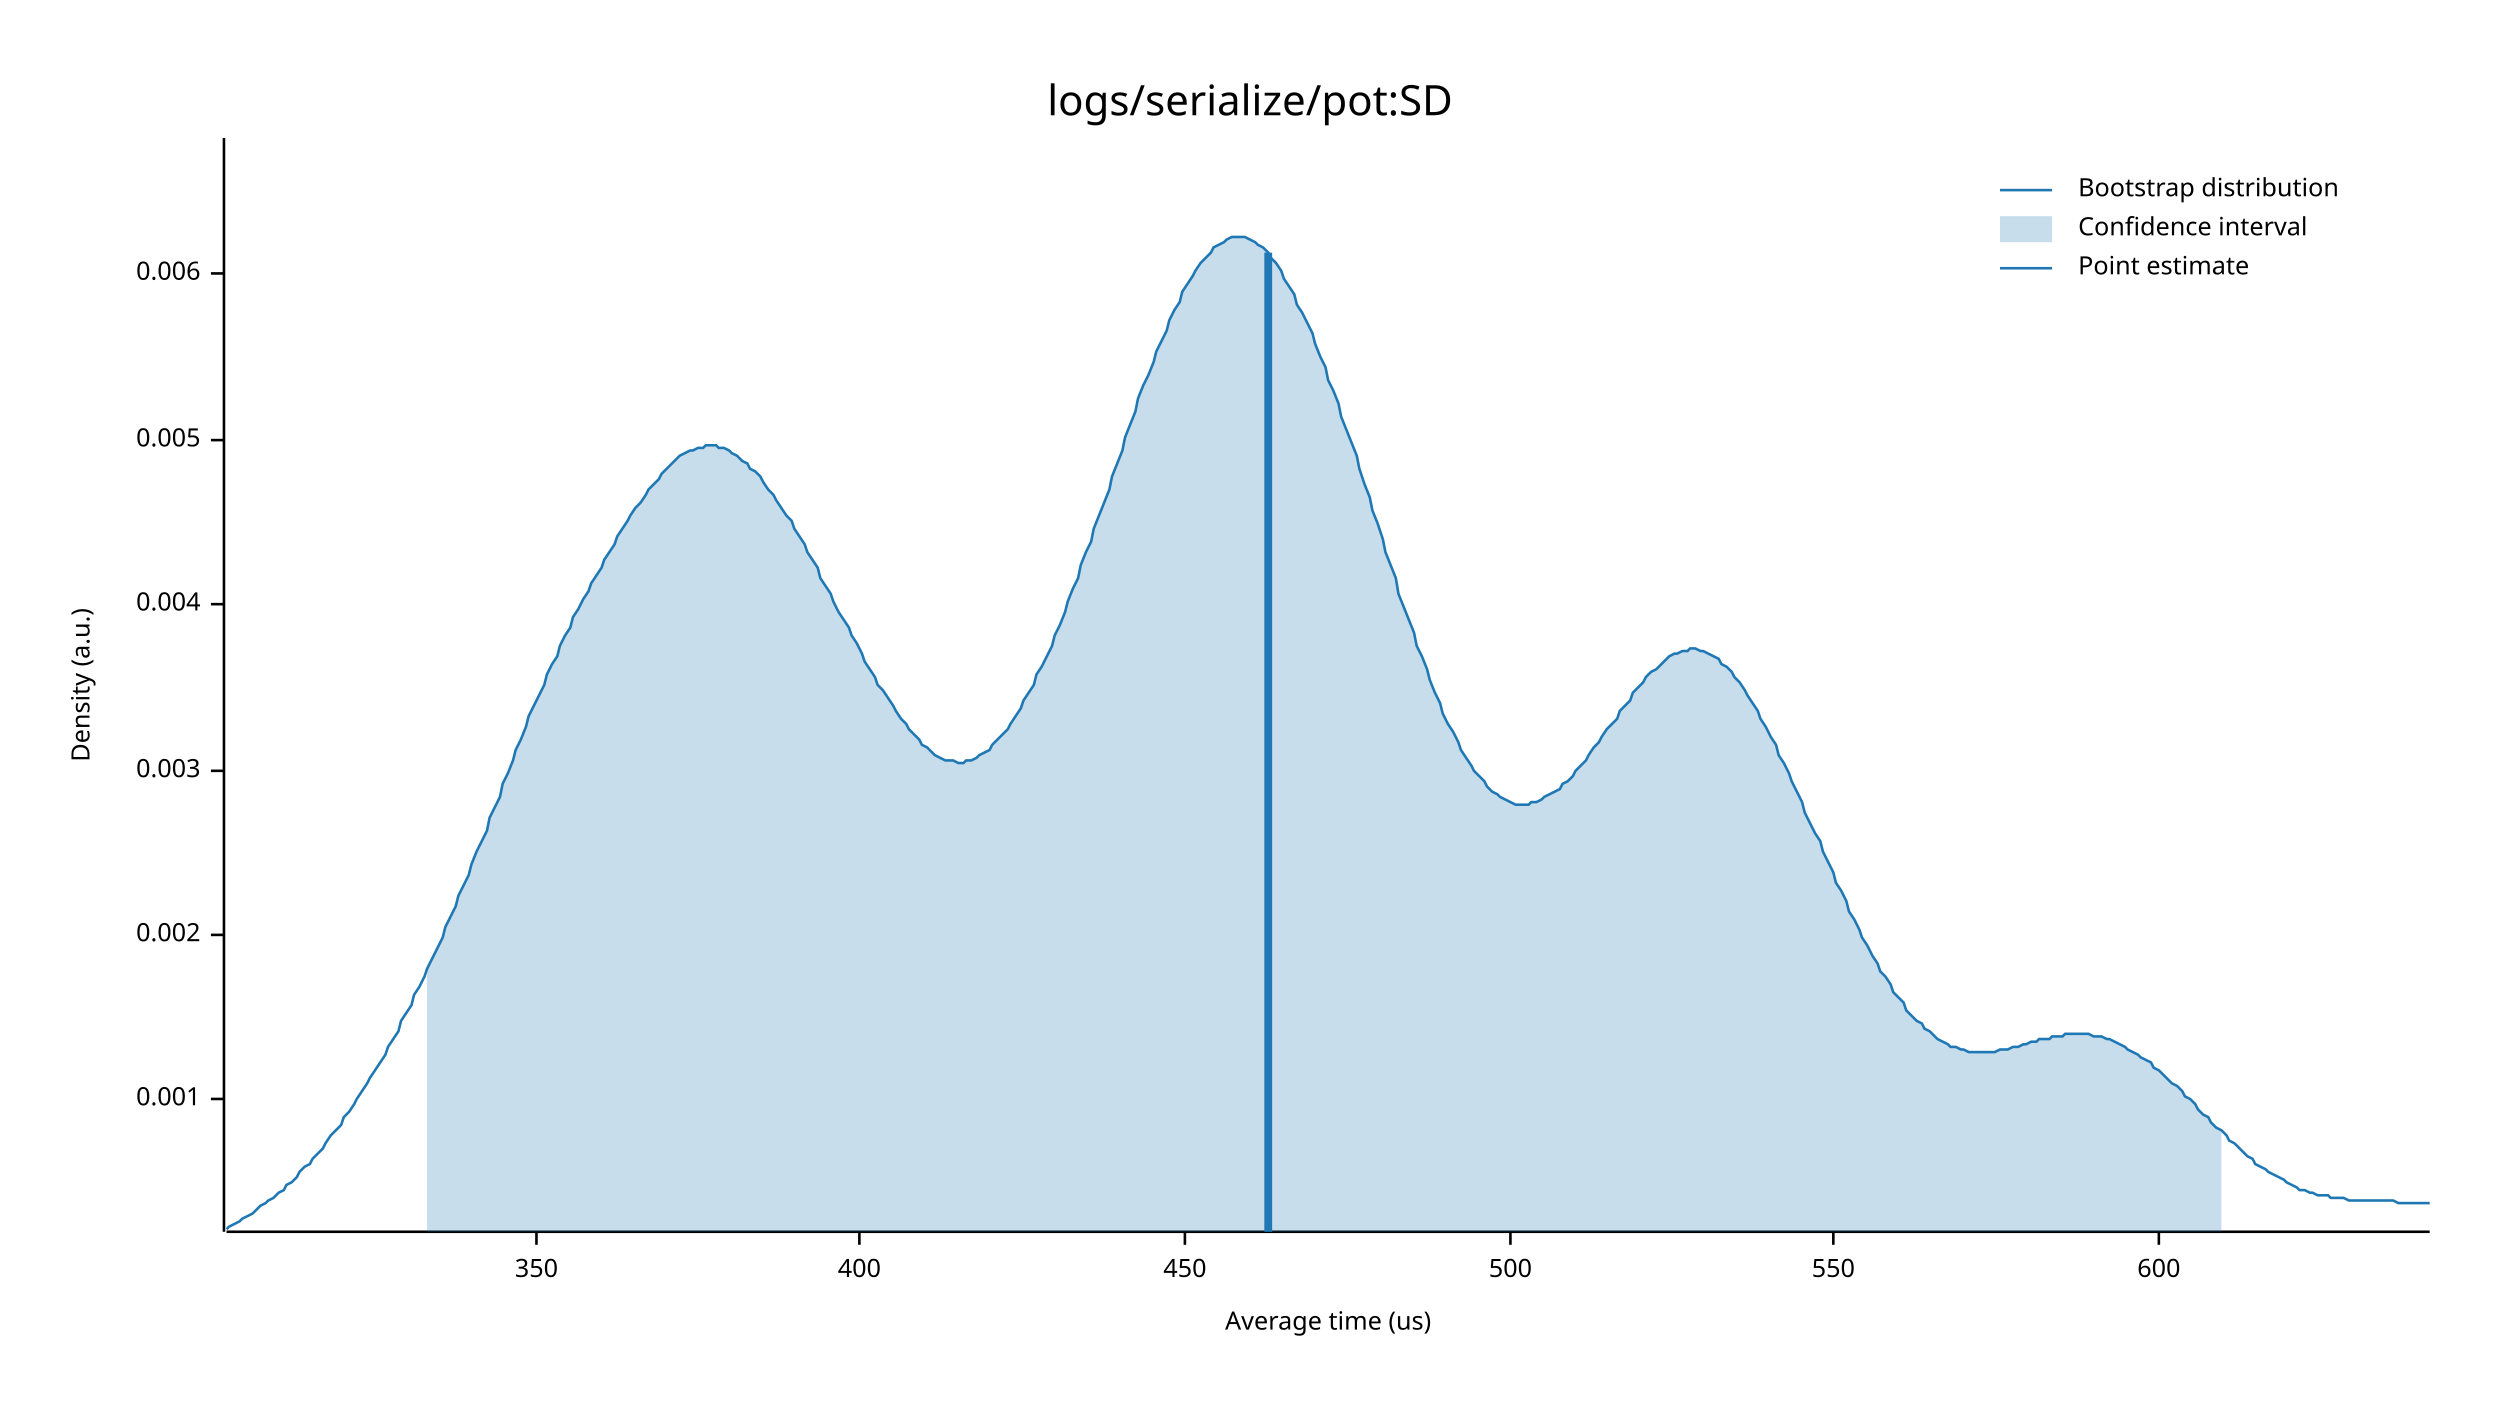
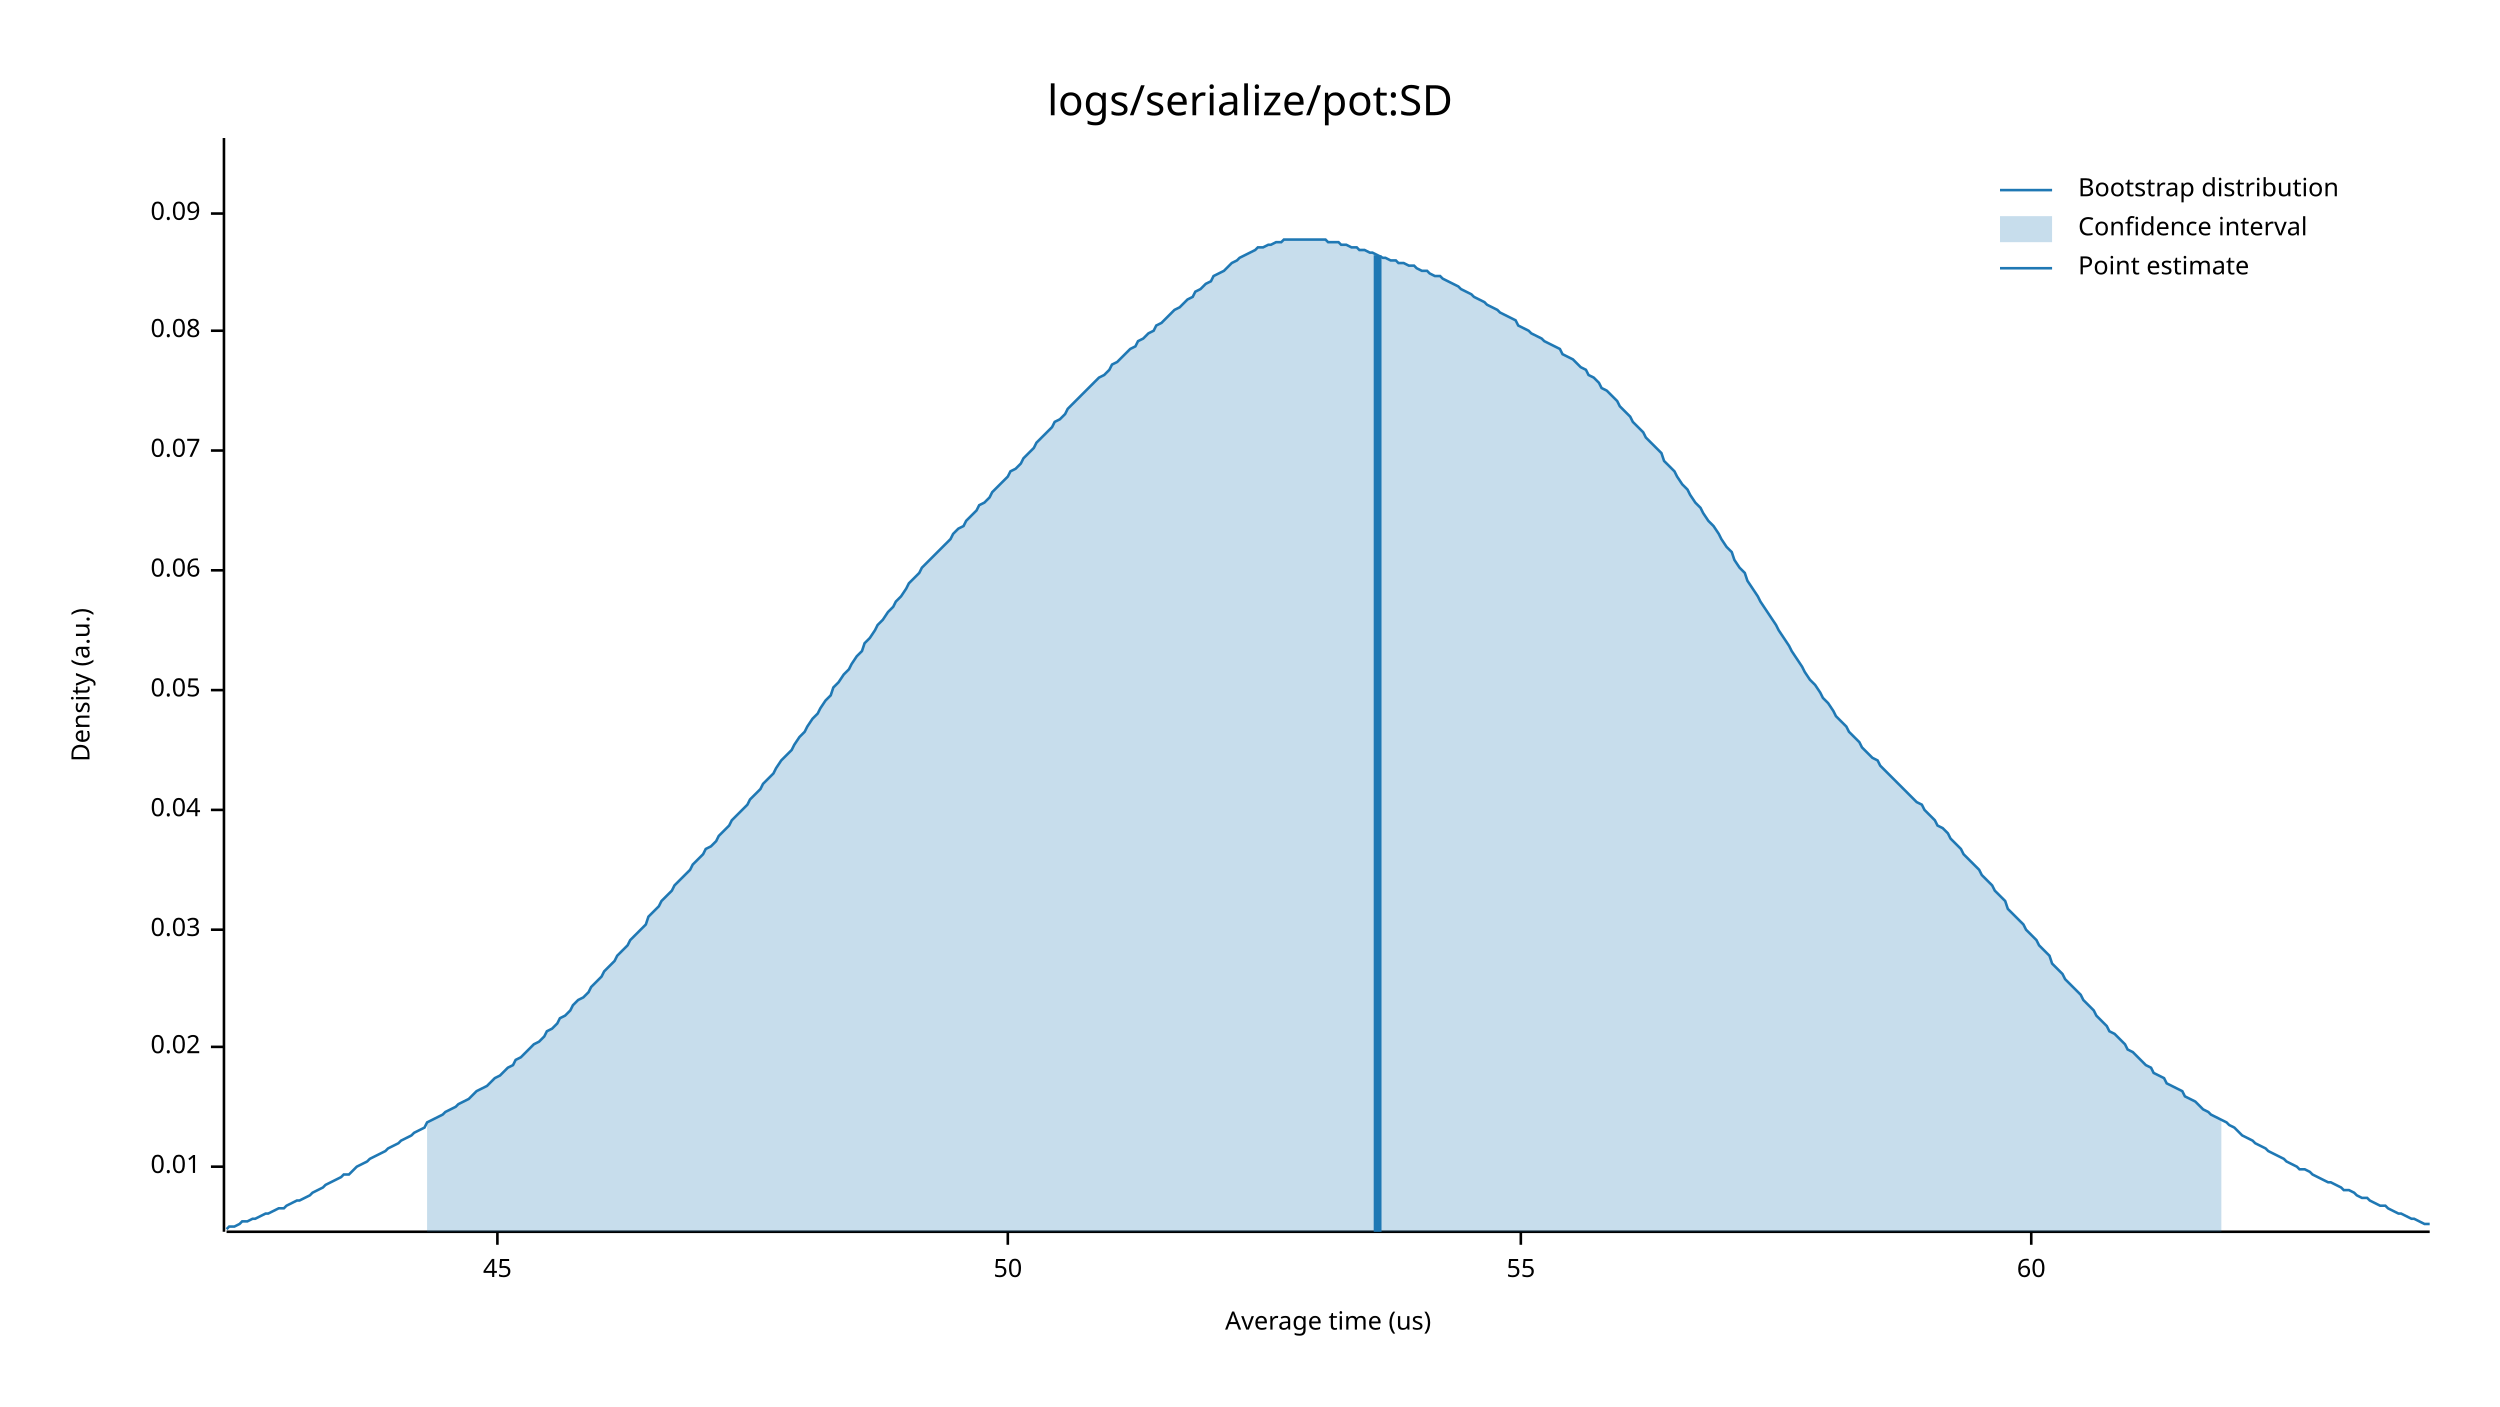
<svg xmlns="http://www.w3.org/2000/svg" width="960" height="540" viewBox="0 0 960 540">
  <text x="480" y="32" dy="0.76em" text-anchor="middle" font-family="sans-serif" font-size="16.129" opacity="1" fill="#000000">
logs/serialize/pot:SD
</text>
  <text x="27" y="263" dy="0.76em" text-anchor="middle" font-family="sans-serif" font-size="9.677" opacity="1" fill="#000000" transform="rotate(270, 27, 263)">
Density (a.u.)
</text>
  <text x="510" y="513" dy="-0.5ex" text-anchor="middle" font-family="sans-serif" font-size="9.677" opacity="1" fill="#000000">
Average time (us)
</text>
  <polyline fill="none" opacity="1" stroke="#000000" stroke-width="1" points="86,53 86,473 " />
-   <text x="77" y="422" dy="0.5ex" text-anchor="end" font-family="sans-serif" font-size="9.677" opacity="1" fill="#000000">
- 0.001
+   <text x="77" y="448" dy="0.5ex" text-anchor="end" font-family="sans-serif" font-size="9.677" opacity="1" fill="#000000">
+ 0.01
</text>
-   <polyline fill="none" opacity="1" stroke="#000000" stroke-width="1" points="81,422 86,422 " />
-   <text x="77" y="359" dy="0.5ex" text-anchor="end" font-family="sans-serif" font-size="9.677" opacity="1" fill="#000000">
- 0.002
+   <polyline fill="none" opacity="1" stroke="#000000" stroke-width="1" points="81,448 86,448 " />
+   <text x="77" y="402" dy="0.5ex" text-anchor="end" font-family="sans-serif" font-size="9.677" opacity="1" fill="#000000">
+ 0.02
</text>
-   <polyline fill="none" opacity="1" stroke="#000000" stroke-width="1" points="81,359 86,359 " />
-   <text x="77" y="296" dy="0.5ex" text-anchor="end" font-family="sans-serif" font-size="9.677" opacity="1" fill="#000000">
- 0.003
+   <polyline fill="none" opacity="1" stroke="#000000" stroke-width="1" points="81,402 86,402 " />
+   <text x="77" y="357" dy="0.5ex" text-anchor="end" font-family="sans-serif" font-size="9.677" opacity="1" fill="#000000">
+ 0.03
</text>
-   <polyline fill="none" opacity="1" stroke="#000000" stroke-width="1" points="81,296 86,296 " />
-   <text x="77" y="232" dy="0.5ex" text-anchor="end" font-family="sans-serif" font-size="9.677" opacity="1" fill="#000000">
- 0.004
+   <polyline fill="none" opacity="1" stroke="#000000" stroke-width="1" points="81,357 86,357 " />
+   <text x="77" y="311" dy="0.5ex" text-anchor="end" font-family="sans-serif" font-size="9.677" opacity="1" fill="#000000">
+ 0.04
</text>
-   <polyline fill="none" opacity="1" stroke="#000000" stroke-width="1" points="81,232 86,232 " />
-   <text x="77" y="169" dy="0.5ex" text-anchor="end" font-family="sans-serif" font-size="9.677" opacity="1" fill="#000000">
- 0.005
+   <polyline fill="none" opacity="1" stroke="#000000" stroke-width="1" points="81,311 86,311 " />
+   <text x="77" y="265" dy="0.5ex" text-anchor="end" font-family="sans-serif" font-size="9.677" opacity="1" fill="#000000">
+ 0.05
</text>
-   <polyline fill="none" opacity="1" stroke="#000000" stroke-width="1" points="81,169 86,169 " />
-   <text x="77" y="105" dy="0.5ex" text-anchor="end" font-family="sans-serif" font-size="9.677" opacity="1" fill="#000000">
- 0.006
+   <polyline fill="none" opacity="1" stroke="#000000" stroke-width="1" points="81,265 86,265 " />
+   <text x="77" y="219" dy="0.5ex" text-anchor="end" font-family="sans-serif" font-size="9.677" opacity="1" fill="#000000">
+ 0.06
</text>
-   <polyline fill="none" opacity="1" stroke="#000000" stroke-width="1" points="81,105 86,105 " />
+   <polyline fill="none" opacity="1" stroke="#000000" stroke-width="1" points="81,219 86,219 " />
+   <text x="77" y="173" dy="0.5ex" text-anchor="end" font-family="sans-serif" font-size="9.677" opacity="1" fill="#000000">
+ 0.07
+ </text>
+   <polyline fill="none" opacity="1" stroke="#000000" stroke-width="1" points="81,173 86,173 " />
+   <text x="77" y="127" dy="0.5ex" text-anchor="end" font-family="sans-serif" font-size="9.677" opacity="1" fill="#000000">
+ 0.08
+ </text>
+   <polyline fill="none" opacity="1" stroke="#000000" stroke-width="1" points="81,127 86,127 " />
+   <text x="77" y="82" dy="0.5ex" text-anchor="end" font-family="sans-serif" font-size="9.677" opacity="1" fill="#000000">
+ 0.09
+ </text>
+   <polyline fill="none" opacity="1" stroke="#000000" stroke-width="1" points="81,82 86,82 " />
  <polyline fill="none" opacity="1" stroke="#000000" stroke-width="1" points="87,473 933,473 " />
-   <text x="206" y="483" dy="0.76em" text-anchor="middle" font-family="sans-serif" font-size="9.677" opacity="1" fill="#000000">
- 350
+   <text x="191" y="483" dy="0.76em" text-anchor="middle" font-family="sans-serif" font-size="9.677" opacity="1" fill="#000000">
+ 45
</text>
-   <polyline fill="none" opacity="1" stroke="#000000" stroke-width="1" points="206,473 206,478 " />
-   <text x="330" y="483" dy="0.76em" text-anchor="middle" font-family="sans-serif" font-size="9.677" opacity="1" fill="#000000">
- 400
+   <polyline fill="none" opacity="1" stroke="#000000" stroke-width="1" points="191,473 191,478 " />
+   <text x="387" y="483" dy="0.76em" text-anchor="middle" font-family="sans-serif" font-size="9.677" opacity="1" fill="#000000">
+ 50
</text>
-   <polyline fill="none" opacity="1" stroke="#000000" stroke-width="1" points="330,473 330,478 " />
-   <text x="455" y="483" dy="0.76em" text-anchor="middle" font-family="sans-serif" font-size="9.677" opacity="1" fill="#000000">
- 450
+   <polyline fill="none" opacity="1" stroke="#000000" stroke-width="1" points="387,473 387,478 " />
+   <text x="584" y="483" dy="0.76em" text-anchor="middle" font-family="sans-serif" font-size="9.677" opacity="1" fill="#000000">
+ 55
</text>
-   <polyline fill="none" opacity="1" stroke="#000000" stroke-width="1" points="455,473 455,478 " />
-   <text x="580" y="483" dy="0.76em" text-anchor="middle" font-family="sans-serif" font-size="9.677" opacity="1" fill="#000000">
- 500
+   <polyline fill="none" opacity="1" stroke="#000000" stroke-width="1" points="584,473 584,478 " />
+   <text x="780" y="483" dy="0.76em" text-anchor="middle" font-family="sans-serif" font-size="9.677" opacity="1" fill="#000000">
+ 60
</text>
-   <polyline fill="none" opacity="1" stroke="#000000" stroke-width="1" points="580,473 580,478 " />
-   <text x="704" y="483" dy="0.76em" text-anchor="middle" font-family="sans-serif" font-size="9.677" opacity="1" fill="#000000">
- 550
- </text>
-   <polyline fill="none" opacity="1" stroke="#000000" stroke-width="1" points="704,473 704,478 " />
-   <text x="829" y="483" dy="0.76em" text-anchor="middle" font-family="sans-serif" font-size="9.677" opacity="1" fill="#000000">
- 600
- </text>
-   <polyline fill="none" opacity="1" stroke="#000000" stroke-width="1" points="829,473 829,478 " />
-   <polyline fill="none" opacity="1" stroke="#1F78B4" stroke-width="1" points="87,472 88,471 90,470 92,469 93,468 95,467 97,466 98,465 100,463 102,462 103,461 105,460 107,458 109,457 110,455 112,454 114,452 115,450 117,448 119,447 120,445 122,443 124,441 125,439 127,436 129,434 131,432 132,429 134,427 136,424 137,422 139,419 141,416 142,414 144,411 146,408 148,405 149,402 151,399 153,396 154,392 156,389 158,386 159,382 161,379 163,375 164,372 166,368 168,364 170,360 171,356 173,352 175,348 176,344 178,340 180,336 181,332 183,327 185,323 187,319 188,314 190,310 192,306 193,301 195,297 197,292 198,288 200,284 202,279 203,275 205,271 207,267 209,263 210,259 212,255 214,252 215,248 217,244 219,241 220,237 222,234 224,230 226,227 227,224 229,221 231,218 232,215 234,212 236,209 237,206 239,203 241,200 242,198 244,195 246,193 248,190 249,188 251,186 253,184 254,182 256,180 258,178 259,177 261,175 263,174 265,173 266,173 268,172 270,172 271,171 273,171 275,171 276,172 278,172 280,173 281,174 283,175 285,177 287,178 288,180 290,181 292,183 293,185 295,188 297,190 298,192 300,195 302,198 304,200 305,203 307,206 309,209 310,212 312,215 314,218 315,222 317,225 319,228 320,231 322,235 324,238 326,241 327,244 329,247 331,251 332,254 334,257 336,260 337,263 339,265 341,268 343,271 344,273 346,276 348,278 349,280 351,282 353,284 354,286 356,287 358,289 359,290 361,291 363,292 365,292 366,292 368,293 370,293 371,292 373,292 375,291 376,290 378,289 380,288 381,286 383,284 385,282 387,280 388,278 390,275 392,272 393,269 395,266 397,263 398,259 400,256 402,252 404,248 405,244 407,240 409,235 410,231 412,226 414,222 415,217 417,212 419,208 420,203 422,198 424,193 426,188 427,183 429,178 431,173 432,168 434,163 436,158 437,153 439,148 441,144 443,139 444,135 446,131 448,127 449,123 451,119 453,116 454,112 456,109 458,106 459,104 461,101 463,99 465,97 466,95 468,94 470,93 471,92 473,91 475,91 476,91 478,91 480,92 482,93 483,94 485,95 487,97 488,99 490,101 492,104 493,107 495,110 497,113 498,117 500,120 502,124 504,128 505,132 507,137 509,141 510,146 512,150 514,155 515,160 517,165 519,170 521,175 522,180 524,186 526,191 527,196 529,201 531,207 532,212 534,217 536,222 537,228 539,233 541,238 543,243 544,248 546,252 548,257 549,261 551,266 553,270 554,274 556,278 558,281 560,285 561,288 563,291 565,294 566,296 568,298 570,300 571,302 573,304 575,305 576,306 578,307 580,308 582,309 583,309 585,309 587,309 588,308 590,308 592,307 593,306 595,305 597,304 599,303 600,301 602,300 604,298 605,296 607,294 609,292 610,290 612,287 614,285 615,283 617,280 619,278 621,276 622,273 624,271 626,269 627,266 629,264 631,262 632,260 634,258 636,257 638,255 639,254 641,252 643,251 644,251 646,250 648,250 649,249 651,249 653,250 654,250 656,251 658,252 660,253 661,255 663,256 665,258 666,260 668,262 670,265 671,267 673,270 675,273 676,276 678,279 680,283 682,286 683,290 685,293 687,297 688,300 690,304 692,308 693,312 695,316 697,320 699,323 700,327 702,331 704,335 705,339 707,342 709,346 710,350 712,353 714,357 715,360 717,363 719,367 721,370 722,373 724,375 726,378 727,381 729,383 731,385 732,388 734,390 736,392 738,393 739,395 741,396 743,398 744,399 746,400 748,401 749,402 751,402 753,403 754,403 756,404 758,404 760,404 761,404 763,404 765,404 766,404 768,403 770,403 771,403 773,402 775,402 777,401 778,401 780,400 782,400 783,399 785,399 787,399 788,398 790,398 792,398 793,397 795,397 797,397 799,397 800,397 802,397 804,398 805,398 807,398 809,399 810,399 812,400 814,401 816,402 817,403 819,404 821,405 822,406 824,407 826,408 827,410 829,411 831,413 832,414 834,416 836,417 838,419 839,421 841,422 843,424 844,426 846,428 848,429 849,431 851,433 853,434 855,436 856,438 858,439 860,441 861,442 863,444 865,445 866,447 868,448 870,449 871,450 873,451 875,452 877,453 878,454 880,455 882,456 883,457 885,457 887,458 888,458 890,459 892,459 894,459 895,460 897,460 899,460 900,460 902,461 904,461 905,461 907,461 909,461 910,461 912,461 914,461 916,461 917,461 919,461 921,462 922,462 924,462 926,462 927,462 929,462 931,462 933,462 " />
-   <polygon opacity="0.25" fill="#1F78B4" points="164,372 166,368 168,364 170,360 171,356 173,352 175,348 176,344 178,340 180,336 181,332 183,327 185,323 187,319 188,314 190,310 192,306 193,301 195,297 197,292 198,288 200,284 202,279 203,275 205,271 207,267 209,263 210,259 212,255 214,252 215,248 217,244 219,241 220,237 222,234 224,230 226,227 227,224 229,221 231,218 232,215 234,212 236,209 237,206 239,203 241,200 242,198 244,195 246,193 248,190 249,188 251,186 253,184 254,182 256,180 258,178 259,177 261,175 263,174 265,173 266,173 268,172 270,172 271,171 273,171 275,171 276,172 278,172 280,173 281,174 283,175 285,177 287,178 288,180 290,181 292,183 293,185 295,188 297,190 298,192 300,195 302,198 304,200 305,203 307,206 309,209 310,212 312,215 314,218 315,222 317,225 319,228 320,231 322,235 324,238 326,241 327,244 329,247 331,251 332,254 334,257 336,260 337,263 339,265 341,268 343,271 344,273 346,276 348,278 349,280 351,282 353,284 354,286 356,287 358,289 359,290 361,291 363,292 365,292 366,292 368,293 370,293 371,292 373,292 375,291 376,290 378,289 380,288 381,286 383,284 385,282 387,280 388,278 390,275 392,272 393,269 395,266 397,263 398,259 400,256 402,252 404,248 405,244 407,240 409,235 410,231 412,226 414,222 415,217 417,212 419,208 420,203 422,198 424,193 426,188 427,183 429,178 431,173 432,168 434,163 436,158 437,153 439,148 441,144 443,139 444,135 446,131 448,127 449,123 451,119 453,116 454,112 456,109 458,106 459,104 461,101 463,99 465,97 466,95 468,94 470,93 471,92 473,91 475,91 476,91 478,91 480,92 482,93 483,94 485,95 487,97 488,99 490,101 492,104 493,107 495,110 497,113 498,117 500,120 502,124 504,128 505,132 507,137 509,141 510,146 512,150 514,155 515,160 517,165 519,170 521,175 522,180 524,186 526,191 527,196 529,201 531,207 532,212 534,217 536,222 537,228 539,233 541,238 543,243 544,248 546,252 548,257 549,261 551,266 553,270 554,274 556,278 558,281 560,285 561,288 563,291 565,294 566,296 568,298 570,300 571,302 573,304 575,305 576,306 578,307 580,308 582,309 583,309 585,309 587,309 588,308 590,308 592,307 593,306 595,305 597,304 599,303 600,301 602,300 604,298 605,296 607,294 609,292 610,290 612,287 614,285 615,283 617,280 619,278 621,276 622,273 624,271 626,269 627,266 629,264 631,262 632,260 634,258 636,257 638,255 639,254 641,252 643,251 644,251 646,250 648,250 649,249 651,249 653,250 654,250 656,251 658,252 660,253 661,255 663,256 665,258 666,260 668,262 670,265 671,267 673,270 675,273 676,276 678,279 680,283 682,286 683,290 685,293 687,297 688,300 690,304 692,308 693,312 695,316 697,320 699,323 700,327 702,331 704,335 705,339 707,342 709,346 710,350 712,353 714,357 715,360 717,363 719,367 721,370 722,373 724,375 726,378 727,381 729,383 731,385 732,388 734,390 736,392 738,393 739,395 741,396 743,398 744,399 746,400 748,401 749,402 751,402 753,403 754,403 756,404 758,404 760,404 761,404 763,404 765,404 766,404 768,403 770,403 771,403 773,402 775,402 777,401 778,401 780,400 782,400 783,399 785,399 787,399 788,398 790,398 792,398 793,397 795,397 797,397 799,397 800,397 802,397 804,398 805,398 807,398 809,399 810,399 812,400 814,401 816,402 817,403 819,404 821,405 822,406 824,407 826,408 827,410 829,411 831,413 832,414 834,416 836,417 838,419 839,421 841,422 843,424 844,426 846,428 848,429 849,431 851,433 853,434 853,473 164,473 " />
-   <polyline fill="none" opacity="1" stroke="#1F78B4" stroke-width="3" points="487,473 487,97 " />
+   <polyline fill="none" opacity="1" stroke="#000000" stroke-width="1" points="780,473 780,478 " />
+   <polyline fill="none" opacity="1" stroke="#1F78B4" stroke-width="1" points="87,472 88,471 90,471 92,470 93,469 95,469 97,468 98,468 100,467 102,466 103,466 105,465 107,464 109,464 110,463 112,462 114,461 115,461 117,460 119,459 120,458 122,457 124,456 125,455 127,454 129,453 131,452 132,451 134,451 136,449 137,448 139,447 141,446 142,445 144,444 146,443 148,442 149,441 151,440 153,439 154,438 156,437 158,436 159,435 161,434 163,433 164,431 166,430 168,429 170,428 171,427 173,426 175,425 176,424 178,423 180,422 181,421 183,419 185,418 187,417 188,416 190,414 192,413 193,412 195,410 197,409 198,407 200,406 202,404 203,403 205,401 207,400 209,398 210,396 212,395 214,393 215,391 217,390 219,388 220,386 222,384 224,383 226,381 227,379 229,377 231,375 232,373 234,371 236,369 237,367 239,365 241,363 242,361 244,359 246,357 248,355 249,352 251,350 253,348 254,346 256,344 258,342 259,340 261,338 263,336 265,334 266,332 268,330 270,328 271,326 273,325 275,323 276,321 278,319 280,317 281,315 283,313 285,311 287,309 288,307 290,305 292,303 293,301 295,299 297,297 298,295 300,292 302,290 304,288 305,286 307,283 309,281 310,279 312,276 314,274 315,272 317,269 319,267 320,264 322,262 324,259 326,257 327,255 329,252 331,250 332,247 334,245 336,242 337,240 339,238 341,235 343,233 344,231 346,229 348,226 349,224 351,222 353,220 354,218 356,216 358,214 359,213 361,211 363,209 365,207 366,205 368,203 370,202 371,200 373,198 375,196 376,194 378,193 380,191 381,189 383,187 385,185 387,183 388,181 390,180 392,178 393,176 395,174 397,172 398,170 400,168 402,166 404,164 405,162 407,161 409,159 410,157 412,155 414,153 415,152 417,150 419,148 420,147 422,145 424,144 426,142 427,140 429,139 431,137 432,136 434,134 436,133 437,131 439,130 441,128 443,127 444,125 446,124 448,122 449,121 451,119 453,118 454,117 456,115 458,114 459,112 461,111 463,109 465,108 466,106 468,105 470,104 471,103 473,101 475,100 476,99 478,98 480,97 482,96 483,95 485,95 487,94 488,94 490,93 492,93 493,92 495,92 497,92 498,92 500,92 502,92 504,92 505,92 507,92 509,92 510,93 512,93 514,93 515,94 517,94 519,95 521,95 522,96 524,96 526,97 527,97 529,98 531,99 532,99 534,100 536,100 537,101 539,101 541,102 543,102 544,103 546,104 548,104 549,105 551,106 553,106 554,107 556,108 558,109 560,110 561,111 563,112 565,113 566,114 568,115 570,116 571,117 573,118 575,119 576,120 578,121 580,122 582,123 583,125 585,126 587,127 588,128 590,129 592,130 593,131 595,132 597,133 599,134 600,136 602,137 604,138 605,139 607,141 609,142 610,144 612,145 614,147 615,149 617,150 619,152 621,154 622,156 624,158 626,160 627,162 629,164 631,166 632,168 634,170 636,172 638,174 639,177 641,179 643,181 644,183 646,186 648,188 649,190 651,193 653,195 654,197 656,200 658,202 660,205 661,207 663,210 665,212 666,215 668,218 670,220 671,223 673,226 675,229 676,231 678,234 680,237 682,240 683,242 685,245 687,248 688,250 690,253 692,256 693,258 695,261 697,263 699,266 700,268 702,270 704,273 705,275 707,277 709,279 710,281 712,283 714,285 715,287 717,289 719,291 721,292 722,294 724,296 726,298 727,299 729,301 731,303 732,304 734,306 736,308 738,309 739,311 741,313 743,315 744,317 746,318 748,320 749,322 751,324 753,326 754,328 756,330 758,332 760,334 761,336 763,338 765,340 766,342 768,344 770,346 771,349 773,351 775,353 777,355 778,357 780,359 782,361 783,363 785,365 787,367 788,370 790,372 792,374 793,376 795,378 797,380 799,382 800,384 802,386 804,388 805,390 807,392 809,394 810,396 812,397 814,399 816,401 817,403 819,404 821,406 822,407 824,409 826,410 827,412 829,413 831,414 832,416 834,417 836,418 838,419 839,421 841,422 843,423 844,424 846,426 848,427 849,428 851,429 853,430 855,431 856,432 858,433 860,435 861,436 863,437 865,438 866,439 868,440 870,441 871,442 873,443 875,444 877,445 878,446 880,447 882,448 883,449 885,449 887,450 888,451 890,452 892,453 894,454 895,454 897,455 899,456 900,457 902,457 904,458 905,459 907,460 909,460 910,461 912,462 914,463 916,463 917,464 919,465 921,466 922,466 924,467 926,468 927,468 929,469 931,470 933,470 " />
+   <polygon opacity="0.25" fill="#1F78B4" points="164,431 166,430 168,429 170,428 171,427 173,426 175,425 176,424 178,423 180,422 181,421 183,419 185,418 187,417 188,416 190,414 192,413 193,412 195,410 197,409 198,407 200,406 202,404 203,403 205,401 207,400 209,398 210,396 212,395 214,393 215,391 217,390 219,388 220,386 222,384 224,383 226,381 227,379 229,377 231,375 232,373 234,371 236,369 237,367 239,365 241,363 242,361 244,359 246,357 248,355 249,352 251,350 253,348 254,346 256,344 258,342 259,340 261,338 263,336 265,334 266,332 268,330 270,328 271,326 273,325 275,323 276,321 278,319 280,317 281,315 283,313 285,311 287,309 288,307 290,305 292,303 293,301 295,299 297,297 298,295 300,292 302,290 304,288 305,286 307,283 309,281 310,279 312,276 314,274 315,272 317,269 319,267 320,264 322,262 324,259 326,257 327,255 329,252 331,250 332,247 334,245 336,242 337,240 339,238 341,235 343,233 344,231 346,229 348,226 349,224 351,222 353,220 354,218 356,216 358,214 359,213 361,211 363,209 365,207 366,205 368,203 370,202 371,200 373,198 375,196 376,194 378,193 380,191 381,189 383,187 385,185 387,183 388,181 390,180 392,178 393,176 395,174 397,172 398,170 400,168 402,166 404,164 405,162 407,161 409,159 410,157 412,155 414,153 415,152 417,150 419,148 420,147 422,145 424,144 426,142 427,140 429,139 431,137 432,136 434,134 436,133 437,131 439,130 441,128 443,127 444,125 446,124 448,122 449,121 451,119 453,118 454,117 456,115 458,114 459,112 461,111 463,109 465,108 466,106 468,105 470,104 471,103 473,101 475,100 476,99 478,98 480,97 482,96 483,95 485,95 487,94 488,94 490,93 492,93 493,92 495,92 497,92 498,92 500,92 502,92 504,92 505,92 507,92 509,92 510,93 512,93 514,93 515,94 517,94 519,95 521,95 522,96 524,96 526,97 527,97 529,98 531,99 532,99 534,100 536,100 537,101 539,101 541,102 543,102 544,103 546,104 548,104 549,105 551,106 553,106 554,107 556,108 558,109 560,110 561,111 563,112 565,113 566,114 568,115 570,116 571,117 573,118 575,119 576,120 578,121 580,122 582,123 583,125 585,126 587,127 588,128 590,129 592,130 593,131 595,132 597,133 599,134 600,136 602,137 604,138 605,139 607,141 609,142 610,144 612,145 614,147 615,149 617,150 619,152 621,154 622,156 624,158 626,160 627,162 629,164 631,166 632,168 634,170 636,172 638,174 639,177 641,179 643,181 644,183 646,186 648,188 649,190 651,193 653,195 654,197 656,200 658,202 660,205 661,207 663,210 665,212 666,215 668,218 670,220 671,223 673,226 675,229 676,231 678,234 680,237 682,240 683,242 685,245 687,248 688,250 690,253 692,256 693,258 695,261 697,263 699,266 700,268 702,270 704,273 705,275 707,277 709,279 710,281 712,283 714,285 715,287 717,289 719,291 721,292 722,294 724,296 726,298 727,299 729,301 731,303 732,304 734,306 736,308 738,309 739,311 741,313 743,315 744,317 746,318 748,320 749,322 751,324 753,326 754,328 756,330 758,332 760,334 761,336 763,338 765,340 766,342 768,344 770,346 771,349 773,351 775,353 777,355 778,357 780,359 782,361 783,363 785,365 787,367 788,370 790,372 792,374 793,376 795,378 797,380 799,382 800,384 802,386 804,388 805,390 807,392 809,394 810,396 812,397 814,399 816,401 817,403 819,404 821,406 822,407 824,409 826,410 827,412 829,413 831,414 832,416 834,417 836,418 838,419 839,421 841,422 843,423 844,424 846,426 848,427 849,428 851,429 853,430 853,473 164,473 " />
+   <polyline fill="none" opacity="1" stroke="#1F78B4" stroke-width="3" points="529,473 529,98 " />
  <text x="798" y="68" dy="0.76em" text-anchor="start" font-family="sans-serif" font-size="9.677" opacity="1" fill="#000000">
Bootstrap distribution
</text>
  <text x="798" y="83" dy="0.76em" text-anchor="start" font-family="sans-serif" font-size="9.677" opacity="1" fill="#000000">
Confidence interval
</text>
  <text x="798" y="98" dy="0.76em" text-anchor="start" font-family="sans-serif" font-size="9.677" opacity="1" fill="#000000">
Point estimate
</text>
  <polyline fill="none" opacity="1" stroke="#1F78B4" stroke-width="1" points="768,73 788,73 " />
  <rect x="768" y="83" width="20" height="10" opacity="0.25" fill="#1F78B4" stroke="none" />
  <polyline fill="none" opacity="1" stroke="#1F78B4" stroke-width="1" points="768,103 788,103 " />
</svg>
